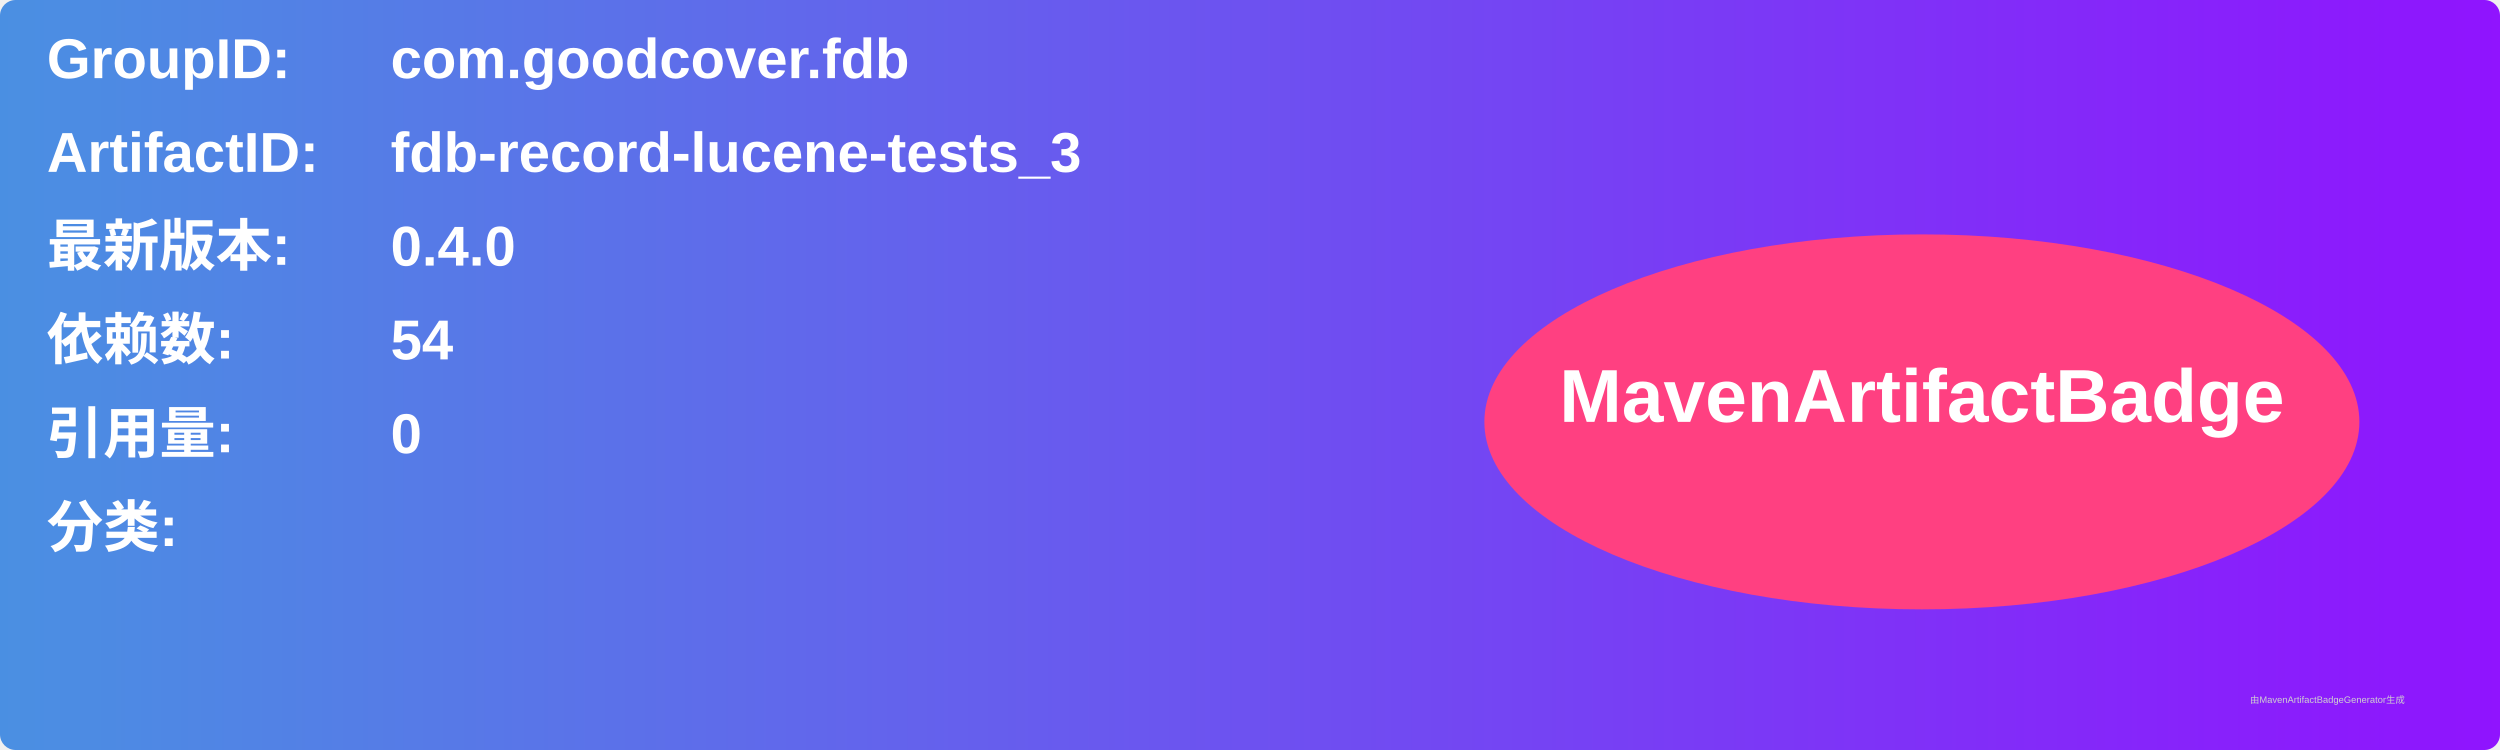
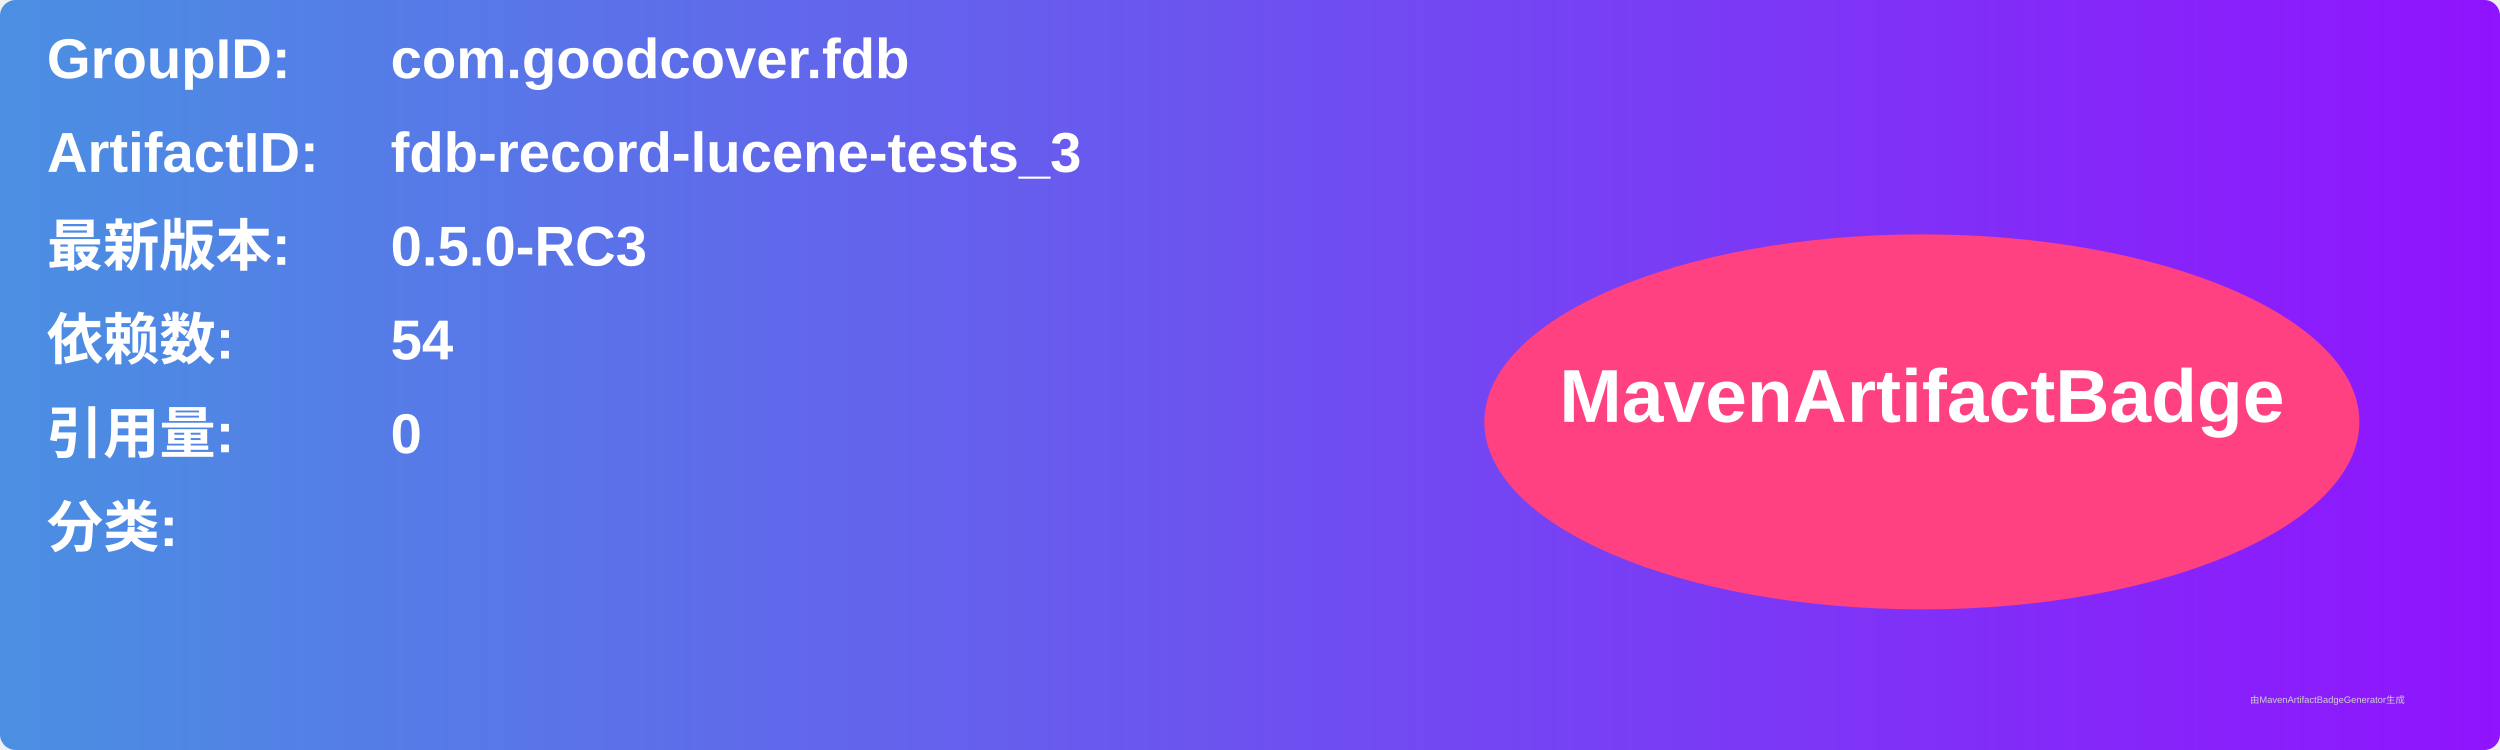
<svg xmlns="http://www.w3.org/2000/svg" width="800" height="240" viewBox="0 0 800 240">
  <linearGradient id="grad" x1="0%" y1="0%" x2="100%" y2="0%">
    <stop offset="0%" stop-color="#4a90e2" />
    <stop offset="100%" stop-color="#9013fe" />
  </linearGradient>
  <rect width="100%" height="100%" rx="5" ry="5" fill="url(#grad)" />
  <g transform="translate(15, 15)">
    <text x="0" y="10" font-family="Arial" font-size="18" fill="white" font-weight="bold" width="260">GroupID:</text>
    <text x="110" y="10" font-family="Arial" font-size="18" fill="white" font-weight="bold" width="460">com.goodcover.fdb</text>
    <text x="0" y="40" font-family="Arial" font-size="18" fill="white" font-weight="bold" width="260">ArtifactID:</text>
    <text x="110" y="40" font-family="Arial" font-size="18" fill="white" font-weight="bold" width="460">fdb-record-lucene-tests_3</text>
    <text x="0" y="70" font-family="Arial" font-size="18" fill="white" font-weight="bold">最新版本:</text>
    <text x="110" y="70" font-family="Arial" font-size="18" fill="white" font-weight="bold">
-       <tspan font-weight="bold">0.4.0</tspan>
+       <tspan font-weight="bold">0.5.0-RC3</tspan>
    </text>
    <text x="0" y="100" font-family="Arial" font-size="18" fill="white" font-weight="bold">依赖数: </text>
    <text x="110" y="100" font-family="Arial" font-size="18" fill="white">
      <tspan font-weight="bold">54</tspan>
    </text>
    <text x="0" y="130" font-family="Arial" font-size="18" fill="white" font-weight="bold">引用量: </text>
    <text x="110" y="130" font-family="Arial" font-size="18" fill="white">
      <tspan font-weight="bold">0</tspan>
    </text>
    <text x="0" y="160" font-family="Arial" font-size="18" fill="white" font-weight="bold">分类:</text>
    <text x="10" y="190" font-family="Arial" font-size="10" fill="white">
      <tspan font-weight="bold" />
    </text>
    <ellipse cx="600" cy="120" rx="140" ry="60" fill="#ff4081" />
    <text x="600" y="120" text-anchor="middle" font-family="Arial" font-size="24" fill="white" font-weight="bold">MavenArtifactBadge</text>
  </g>
  <text x="720" y="225" font-family="Arial" font-size="3" fill="#d0d0d0">由MavenArtifactBadgeGenerator生成</text>
</svg>
